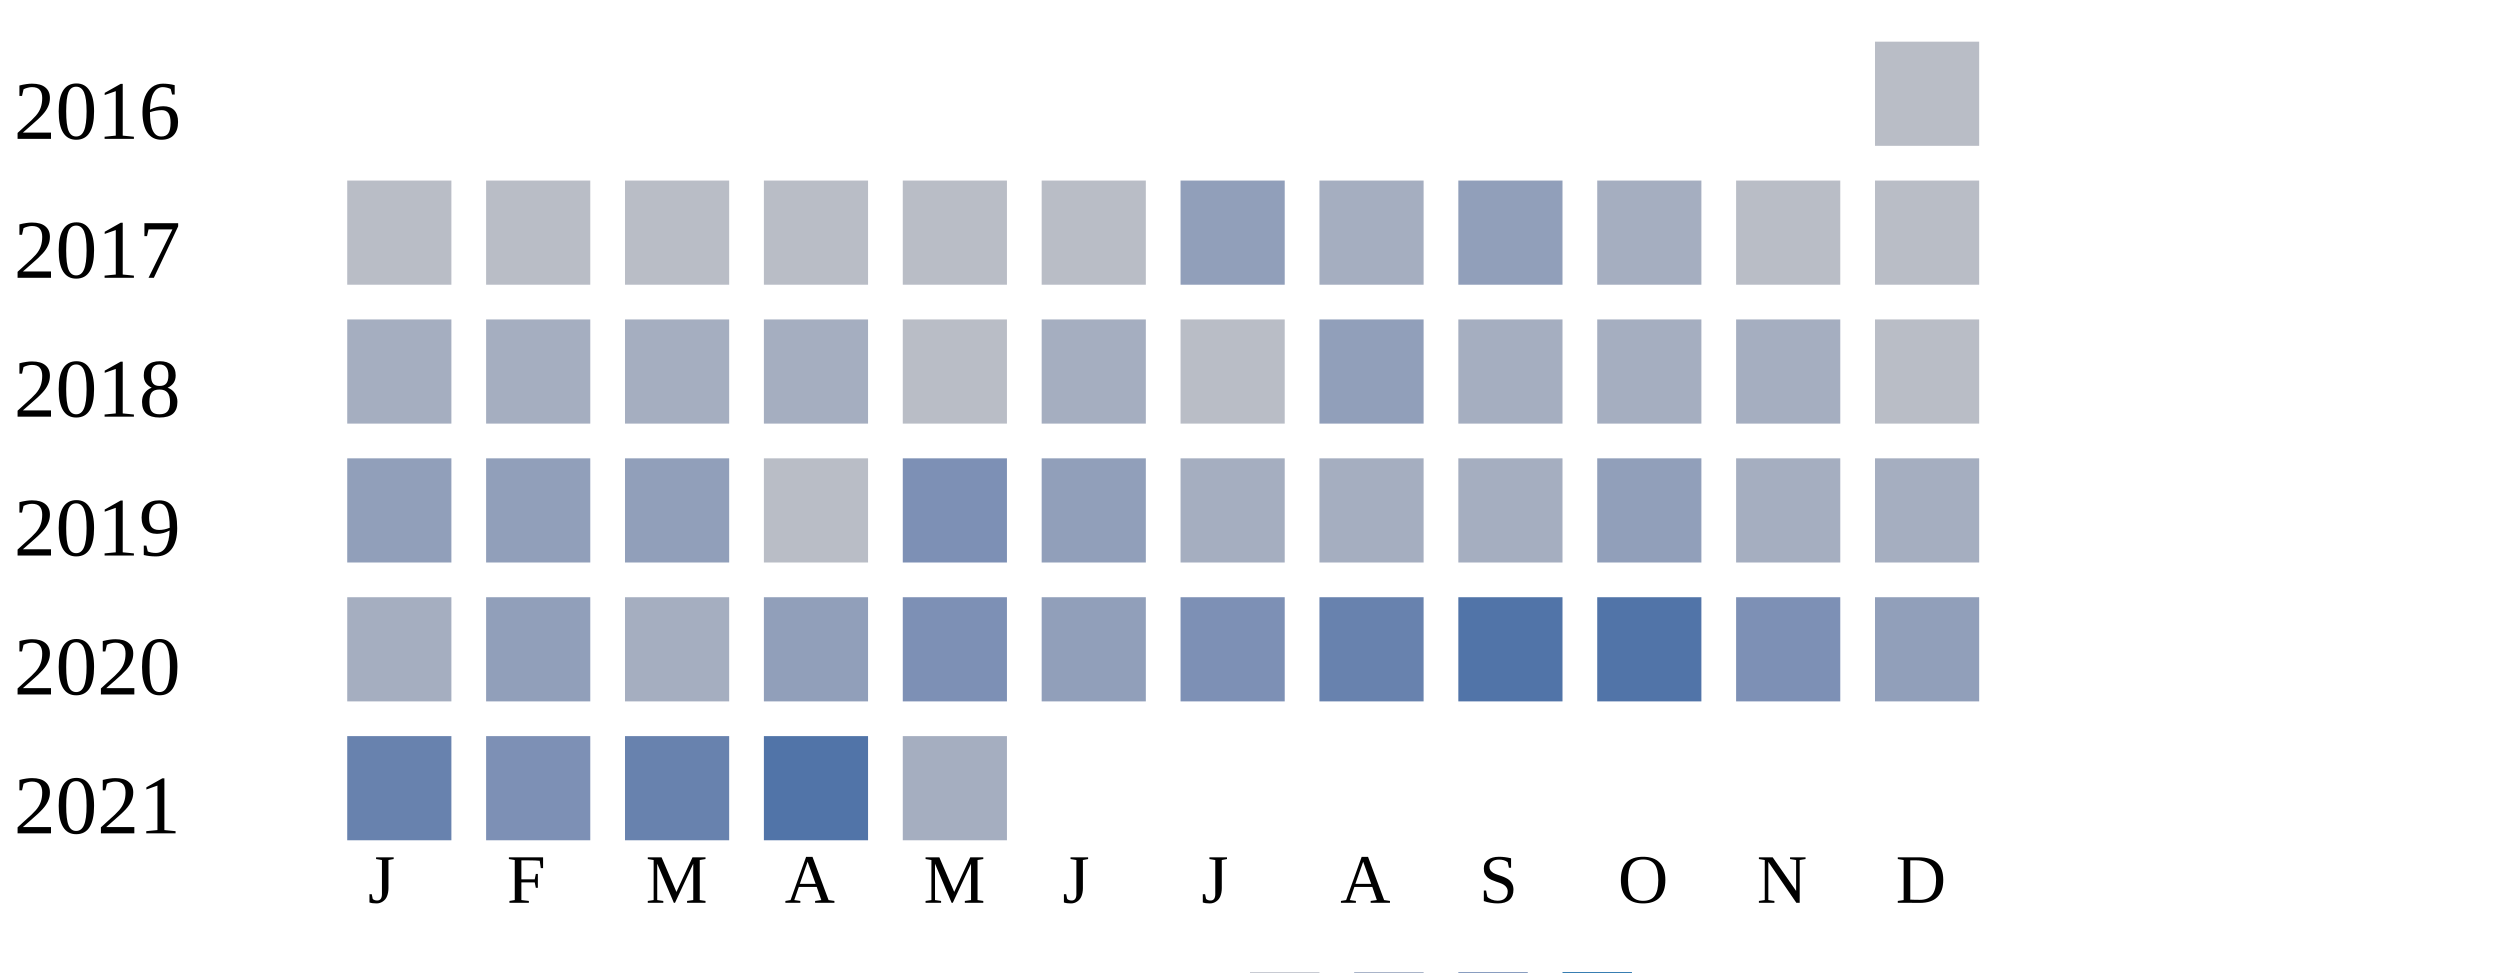
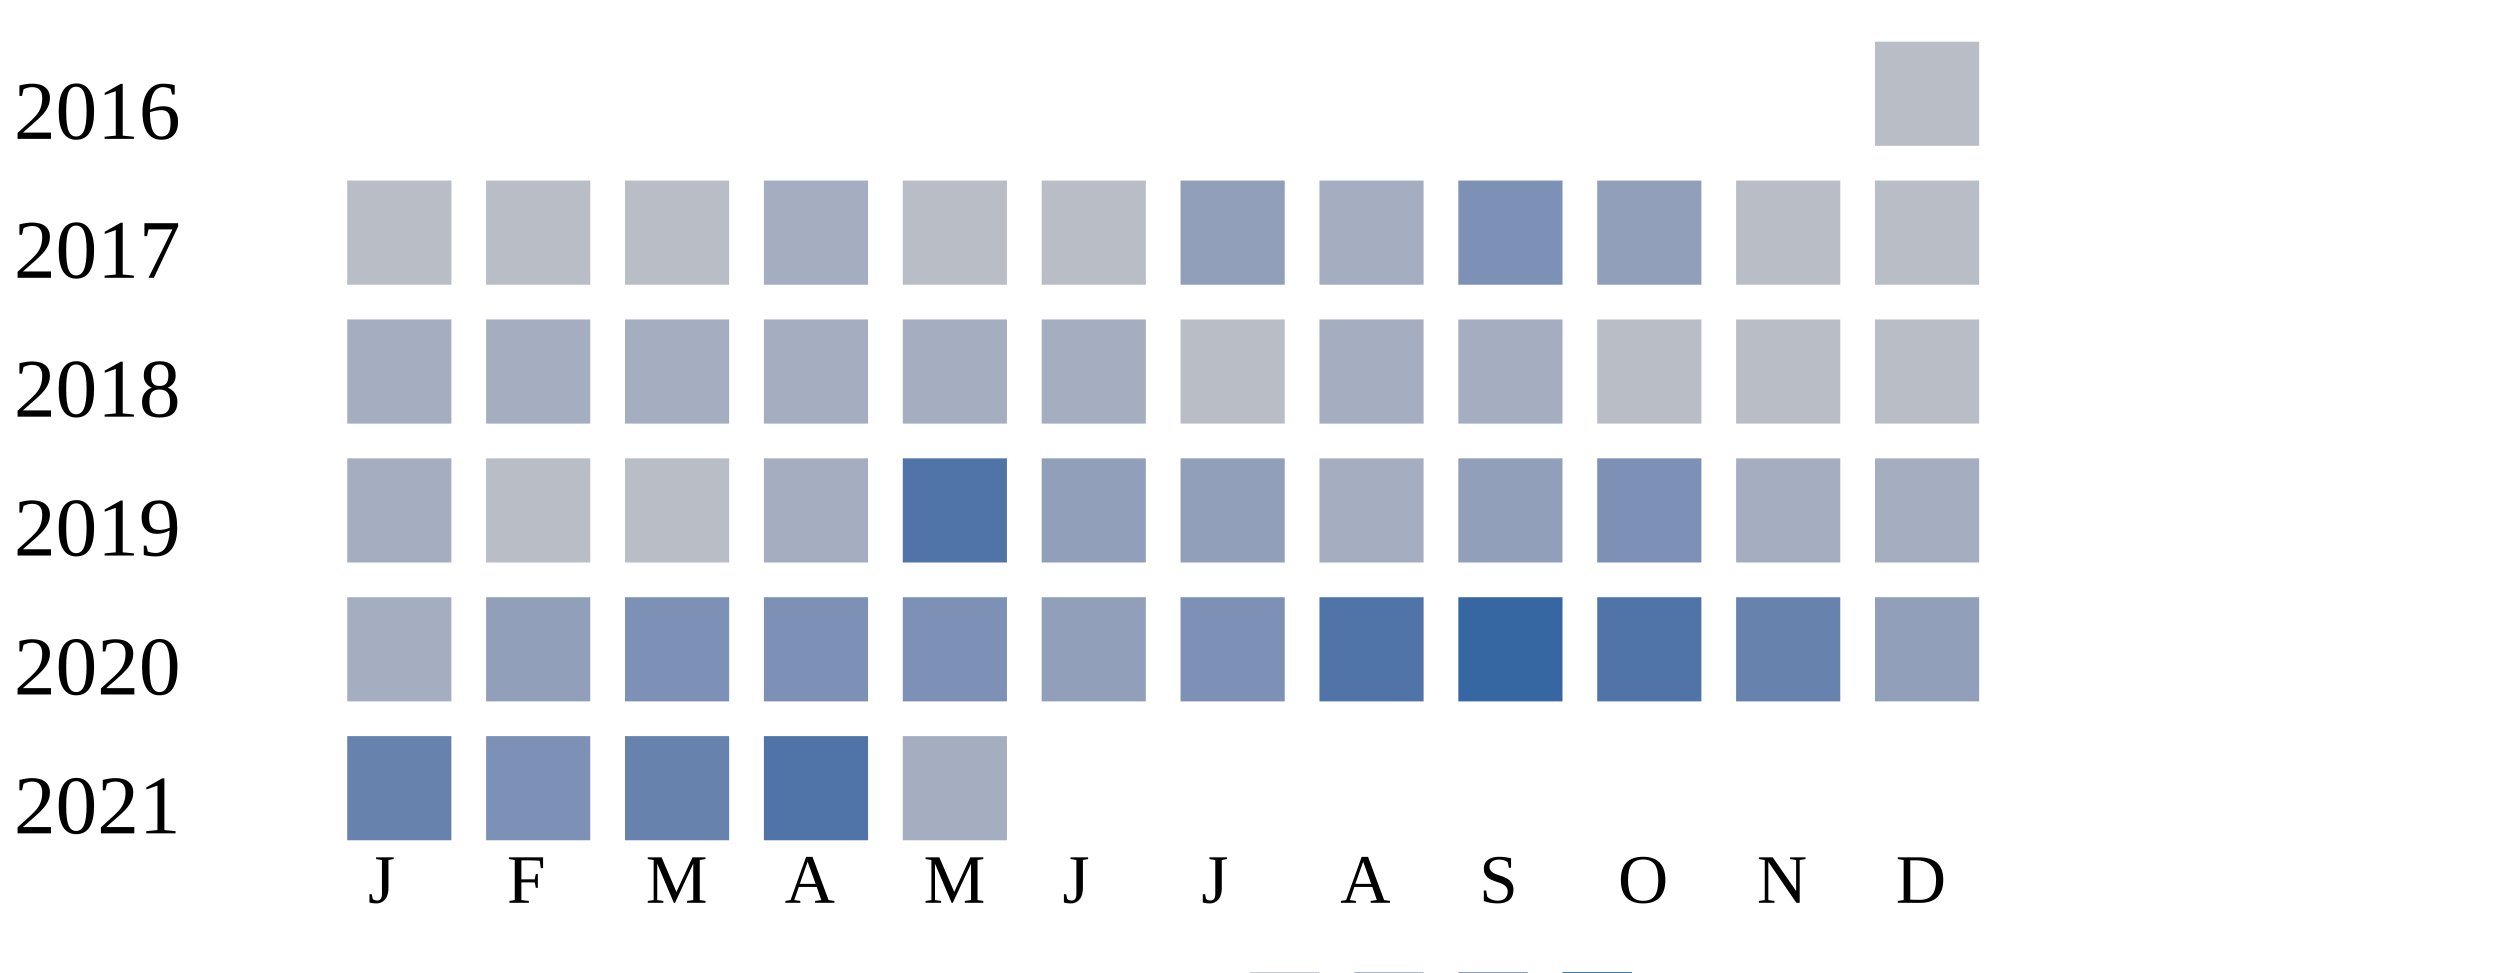
<svg xmlns="http://www.w3.org/2000/svg" width="360" height="140">
  <g transform="translate(0 0)">
    <text x="2" y="20">2016</text>
    <rect x="270" y="6" width="15" height="15" fill="#b9bdc6" />
  </g>
  <g transform="translate(0 20)">
    <text x="2" y="20">2017</text>
    <rect x="50" y="6" width="15" height="15" fill="#b9bdc6" />
    <rect x="70" y="6" width="15" height="15" fill="#b9bdc6" />
    <rect x="90" y="6" width="15" height="15" fill="#b9bdc6" />
-     <rect x="110" y="6" width="15" height="15" fill="#b9bdc6" />
+     <rect x="110" y="6" width="15" height="15" fill="#a5aec0" />
    <rect x="130" y="6" width="15" height="15" fill="#b9bdc6" />
    <rect x="150" y="6" width="15" height="15" fill="#b9bdc6" />
    <rect x="170" y="6" width="15" height="15" fill="#919fba" />
    <rect x="190" y="6" width="15" height="15" fill="#a5aec0" />
-     <rect x="210" y="6" width="15" height="15" fill="#919fba" />
-     <rect x="230" y="6" width="15" height="15" fill="#a5aec0" />
+     <rect x="210" y="6" width="15" height="15" fill="#7d90b5" />
+     <rect x="230" y="6" width="15" height="15" fill="#919fba" />
    <rect x="250" y="6" width="15" height="15" fill="#b9bdc6" />
    <rect x="270" y="6" width="15" height="15" fill="#b9bdc6" />
  </g>
  <g transform="translate(0 40)">
    <text x="2" y="20">2018</text>
    <rect x="50" y="6" width="15" height="15" fill="#a5aec0" />
    <rect x="70" y="6" width="15" height="15" fill="#a5aec0" />
    <rect x="90" y="6" width="15" height="15" fill="#a5aec0" />
    <rect x="110" y="6" width="15" height="15" fill="#a5aec0" />
-     <rect x="130" y="6" width="15" height="15" fill="#b9bdc6" />
+     <rect x="130" y="6" width="15" height="15" fill="#a5aec0" />
    <rect x="150" y="6" width="15" height="15" fill="#a5aec0" />
    <rect x="170" y="6" width="15" height="15" fill="#b9bdc6" />
-     <rect x="190" y="6" width="15" height="15" fill="#919fba" />
+     <rect x="190" y="6" width="15" height="15" fill="#a5aec0" />
    <rect x="210" y="6" width="15" height="15" fill="#a5aec0" />
-     <rect x="230" y="6" width="15" height="15" fill="#a5aec0" />
-     <rect x="250" y="6" width="15" height="15" fill="#a5aec0" />
+     <rect x="230" y="6" width="15" height="15" fill="#b9bdc6" />
+     <rect x="250" y="6" width="15" height="15" fill="#b9bdc6" />
    <rect x="270" y="6" width="15" height="15" fill="#b9bdc6" />
  </g>
  <g transform="translate(0 60)">
    <text x="2" y="20">2019</text>
-     <rect x="50" y="6" width="15" height="15" fill="#919fba" />
-     <rect x="70" y="6" width="15" height="15" fill="#919fba" />
-     <rect x="90" y="6" width="15" height="15" fill="#919fba" />
-     <rect x="110" y="6" width="15" height="15" fill="#b9bdc6" />
-     <rect x="130" y="6" width="15" height="15" fill="#7d90b5" />
+     <rect x="50" y="6" width="15" height="15" fill="#a5aec0" />
+     <rect x="70" y="6" width="15" height="15" fill="#b9bdc6" />
+     <rect x="90" y="6" width="15" height="15" fill="#b9bdc6" />
+     <rect x="110" y="6" width="15" height="15" fill="#a5aec0" />
+     <rect x="130" y="6" width="15" height="15" fill="#5174a8" />
    <rect x="150" y="6" width="15" height="15" fill="#919fba" />
-     <rect x="170" y="6" width="15" height="15" fill="#a5aec0" />
+     <rect x="170" y="6" width="15" height="15" fill="#919fba" />
    <rect x="190" y="6" width="15" height="15" fill="#a5aec0" />
-     <rect x="210" y="6" width="15" height="15" fill="#a5aec0" />
-     <rect x="230" y="6" width="15" height="15" fill="#919fba" />
+     <rect x="210" y="6" width="15" height="15" fill="#919fba" />
+     <rect x="230" y="6" width="15" height="15" fill="#7d90b5" />
    <rect x="250" y="6" width="15" height="15" fill="#a5aec0" />
    <rect x="270" y="6" width="15" height="15" fill="#a5aec0" />
  </g>
  <g transform="translate(0 80)">
    <text x="2" y="20">2020</text>
    <rect x="50" y="6" width="15" height="15" fill="#a5aec0" />
    <rect x="70" y="6" width="15" height="15" fill="#919fba" />
-     <rect x="90" y="6" width="15" height="15" fill="#a5aec0" />
-     <rect x="110" y="6" width="15" height="15" fill="#919fba" />
+     <rect x="90" y="6" width="15" height="15" fill="#7d90b5" />
+     <rect x="110" y="6" width="15" height="15" fill="#7d90b5" />
    <rect x="130" y="6" width="15" height="15" fill="#7d90b5" />
    <rect x="150" y="6" width="15" height="15" fill="#919fba" />
    <rect x="170" y="6" width="15" height="15" fill="#7d90b5" />
-     <rect x="190" y="6" width="15" height="15" fill="#6882ae" />
-     <rect x="210" y="6" width="15" height="15" fill="#5174a8" />
+     <rect x="190" y="6" width="15" height="15" fill="#5174a8" />
+     <rect x="210" y="6" width="15" height="15" fill="#3667a2" />
    <rect x="230" y="6" width="15" height="15" fill="#5174a8" />
-     <rect x="250" y="6" width="15" height="15" fill="#7d90b5" />
+     <rect x="250" y="6" width="15" height="15" fill="#6882ae" />
    <rect x="270" y="6" width="15" height="15" fill="#919fba" />
  </g>
  <g transform="translate(0 100)">
    <text x="2" y="20">2021</text>
    <rect x="50" y="6" width="15" height="15" fill="#6882ae" />
    <rect x="70" y="6" width="15" height="15" fill="#7d90b5" />
    <rect x="90" y="6" width="15" height="15" fill="#6882ae" />
    <rect x="110" y="6" width="15" height="15" fill="#5174a8" />
    <rect x="130" y="6" width="15" height="15" fill="#a5aec0" />
  </g>
  <text style="font-size: 10px; text-align: center" x="53" y="130">J</text>
  <text style="font-size: 10px; text-align: center" x="73" y="130">F</text>
  <text style="font-size: 10px; text-align: center" x="93" y="130">M</text>
  <text style="font-size: 10px; text-align: center" x="113" y="130">A</text>
  <text style="font-size: 10px; text-align: center" x="133" y="130">M</text>
  <text style="font-size: 10px; text-align: center" x="153" y="130">J</text>
  <text style="font-size: 10px; text-align: center" x="173" y="130">J</text>
  <text style="font-size: 10px; text-align: center" x="193" y="130">A</text>
  <text style="font-size: 10px; text-align: center" x="213" y="130">S</text>
  <text style="font-size: 10px; text-align: center" x="233" y="130">O</text>
  <text style="font-size: 10px; text-align: center" x="253" y="130">N</text>
  <text style="font-size: 10px; text-align: center" x="273" y="130">D</text>
  <text style="font-size: 10px;" x="155" y="149">Less</text>
  <rect fill="#b9bdc6" width="10" height="10" x="180" y="140" />
  <rect fill="#919fba" width="10" height="10" x="195" y="140" />
  <rect fill="#6882ae" width="10" height="10" x="210" y="140" />
  <rect fill="#005a9c" width="10" height="10" x="225" y="140" />
  <text x="240" y="149" style="font-size: 10px;">More</text>
</svg>
